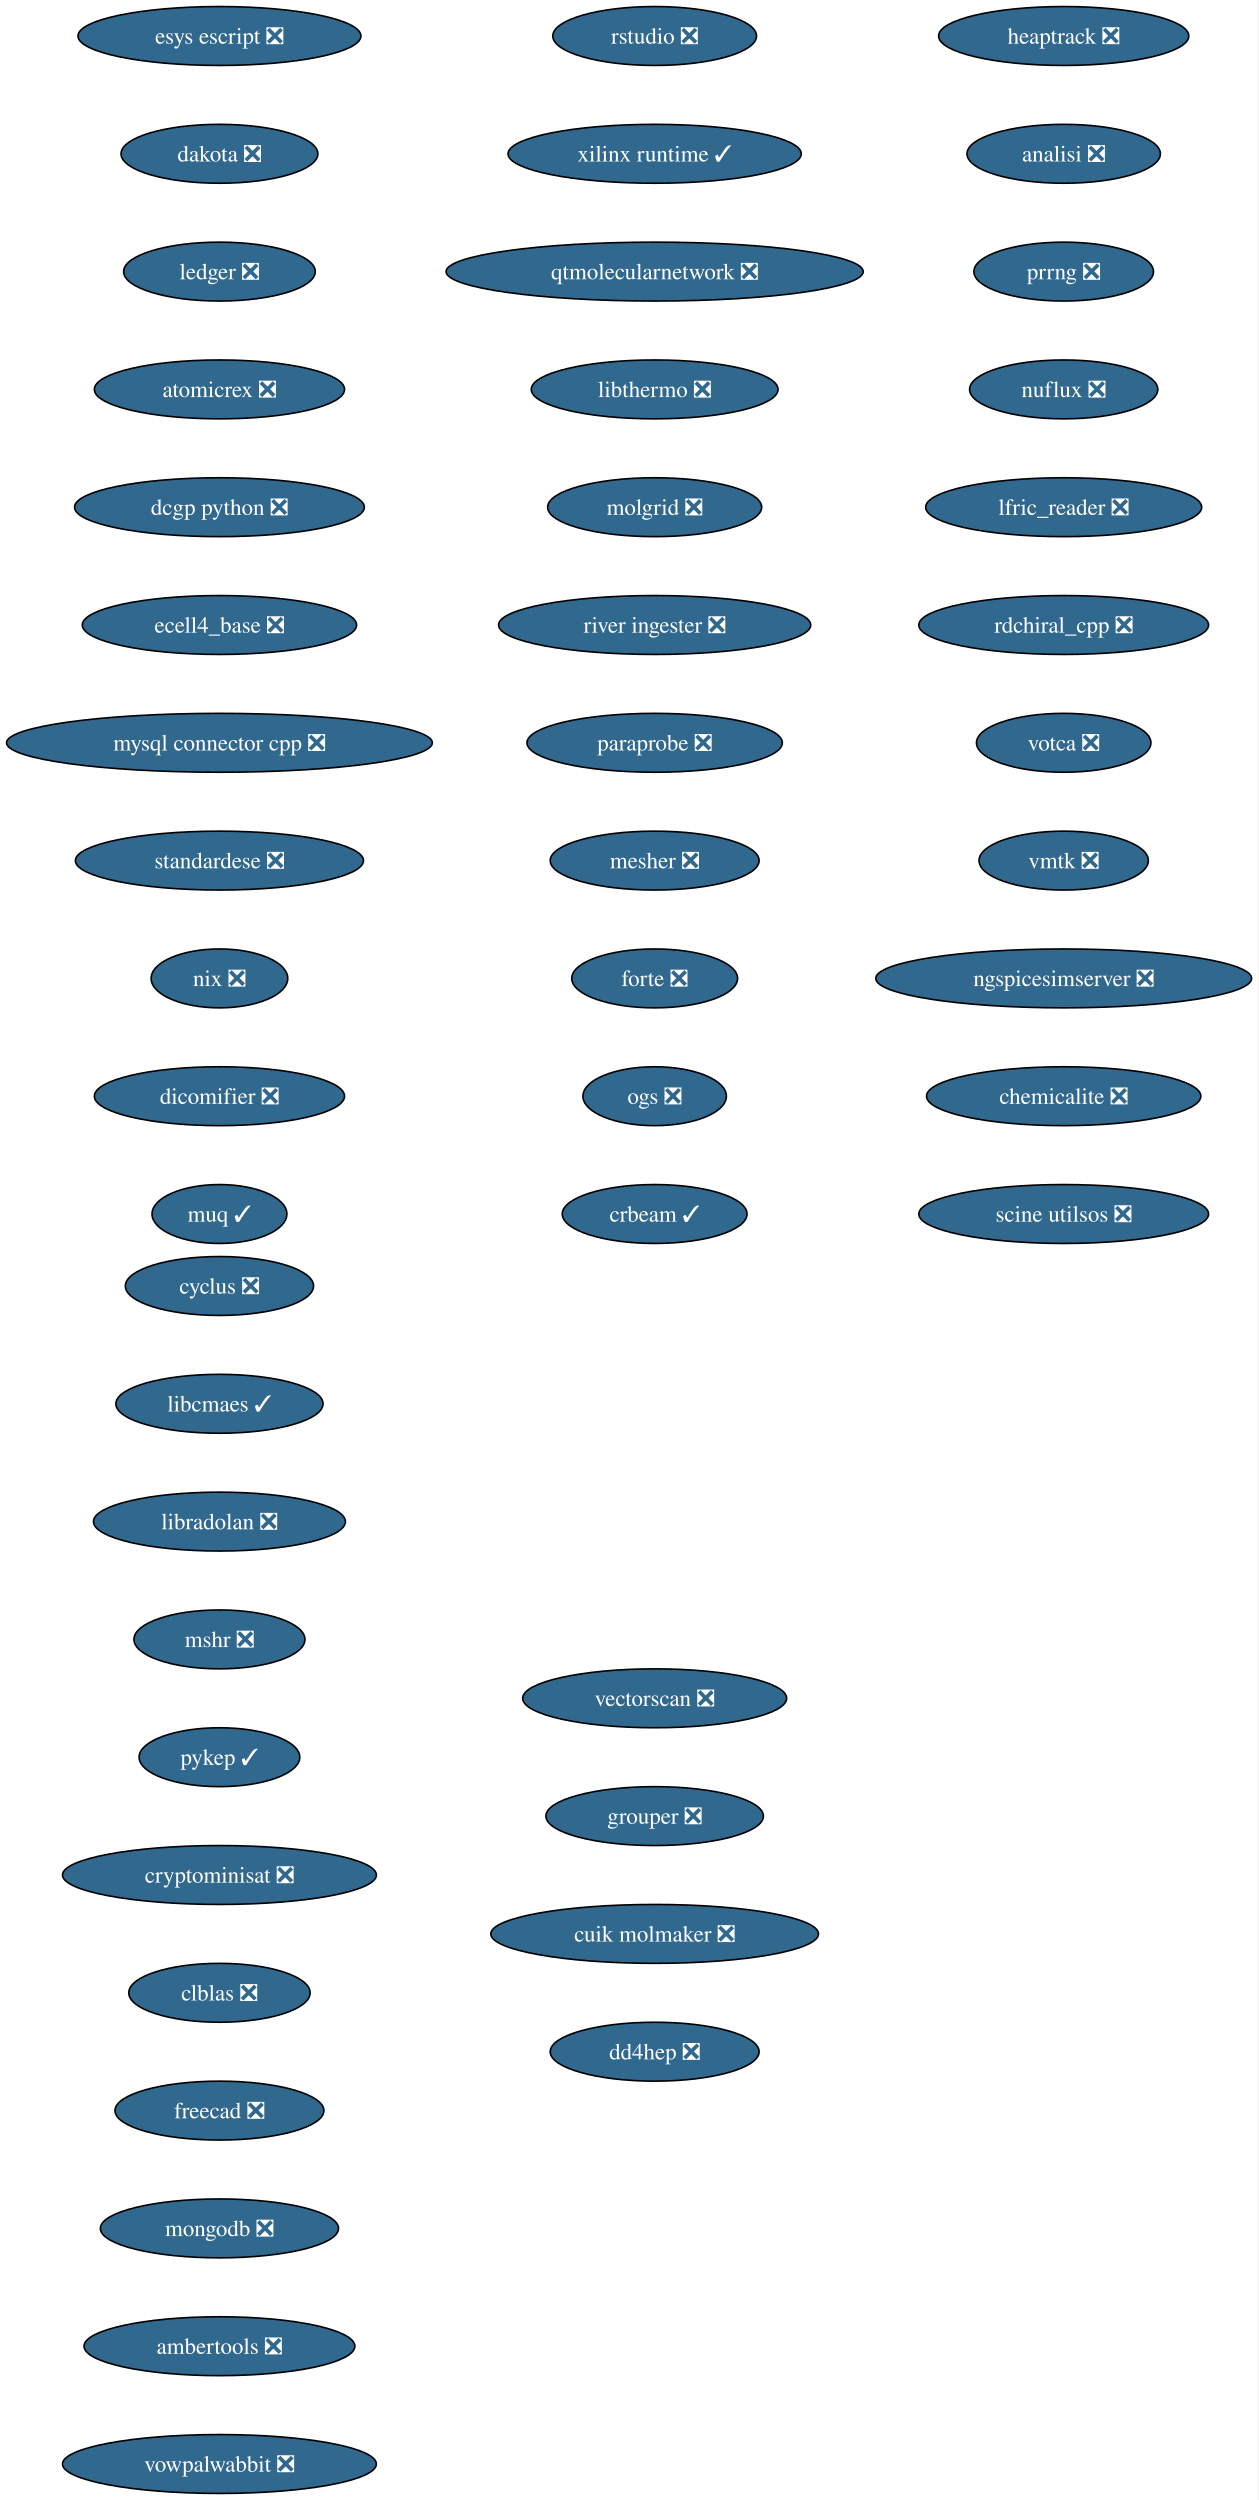
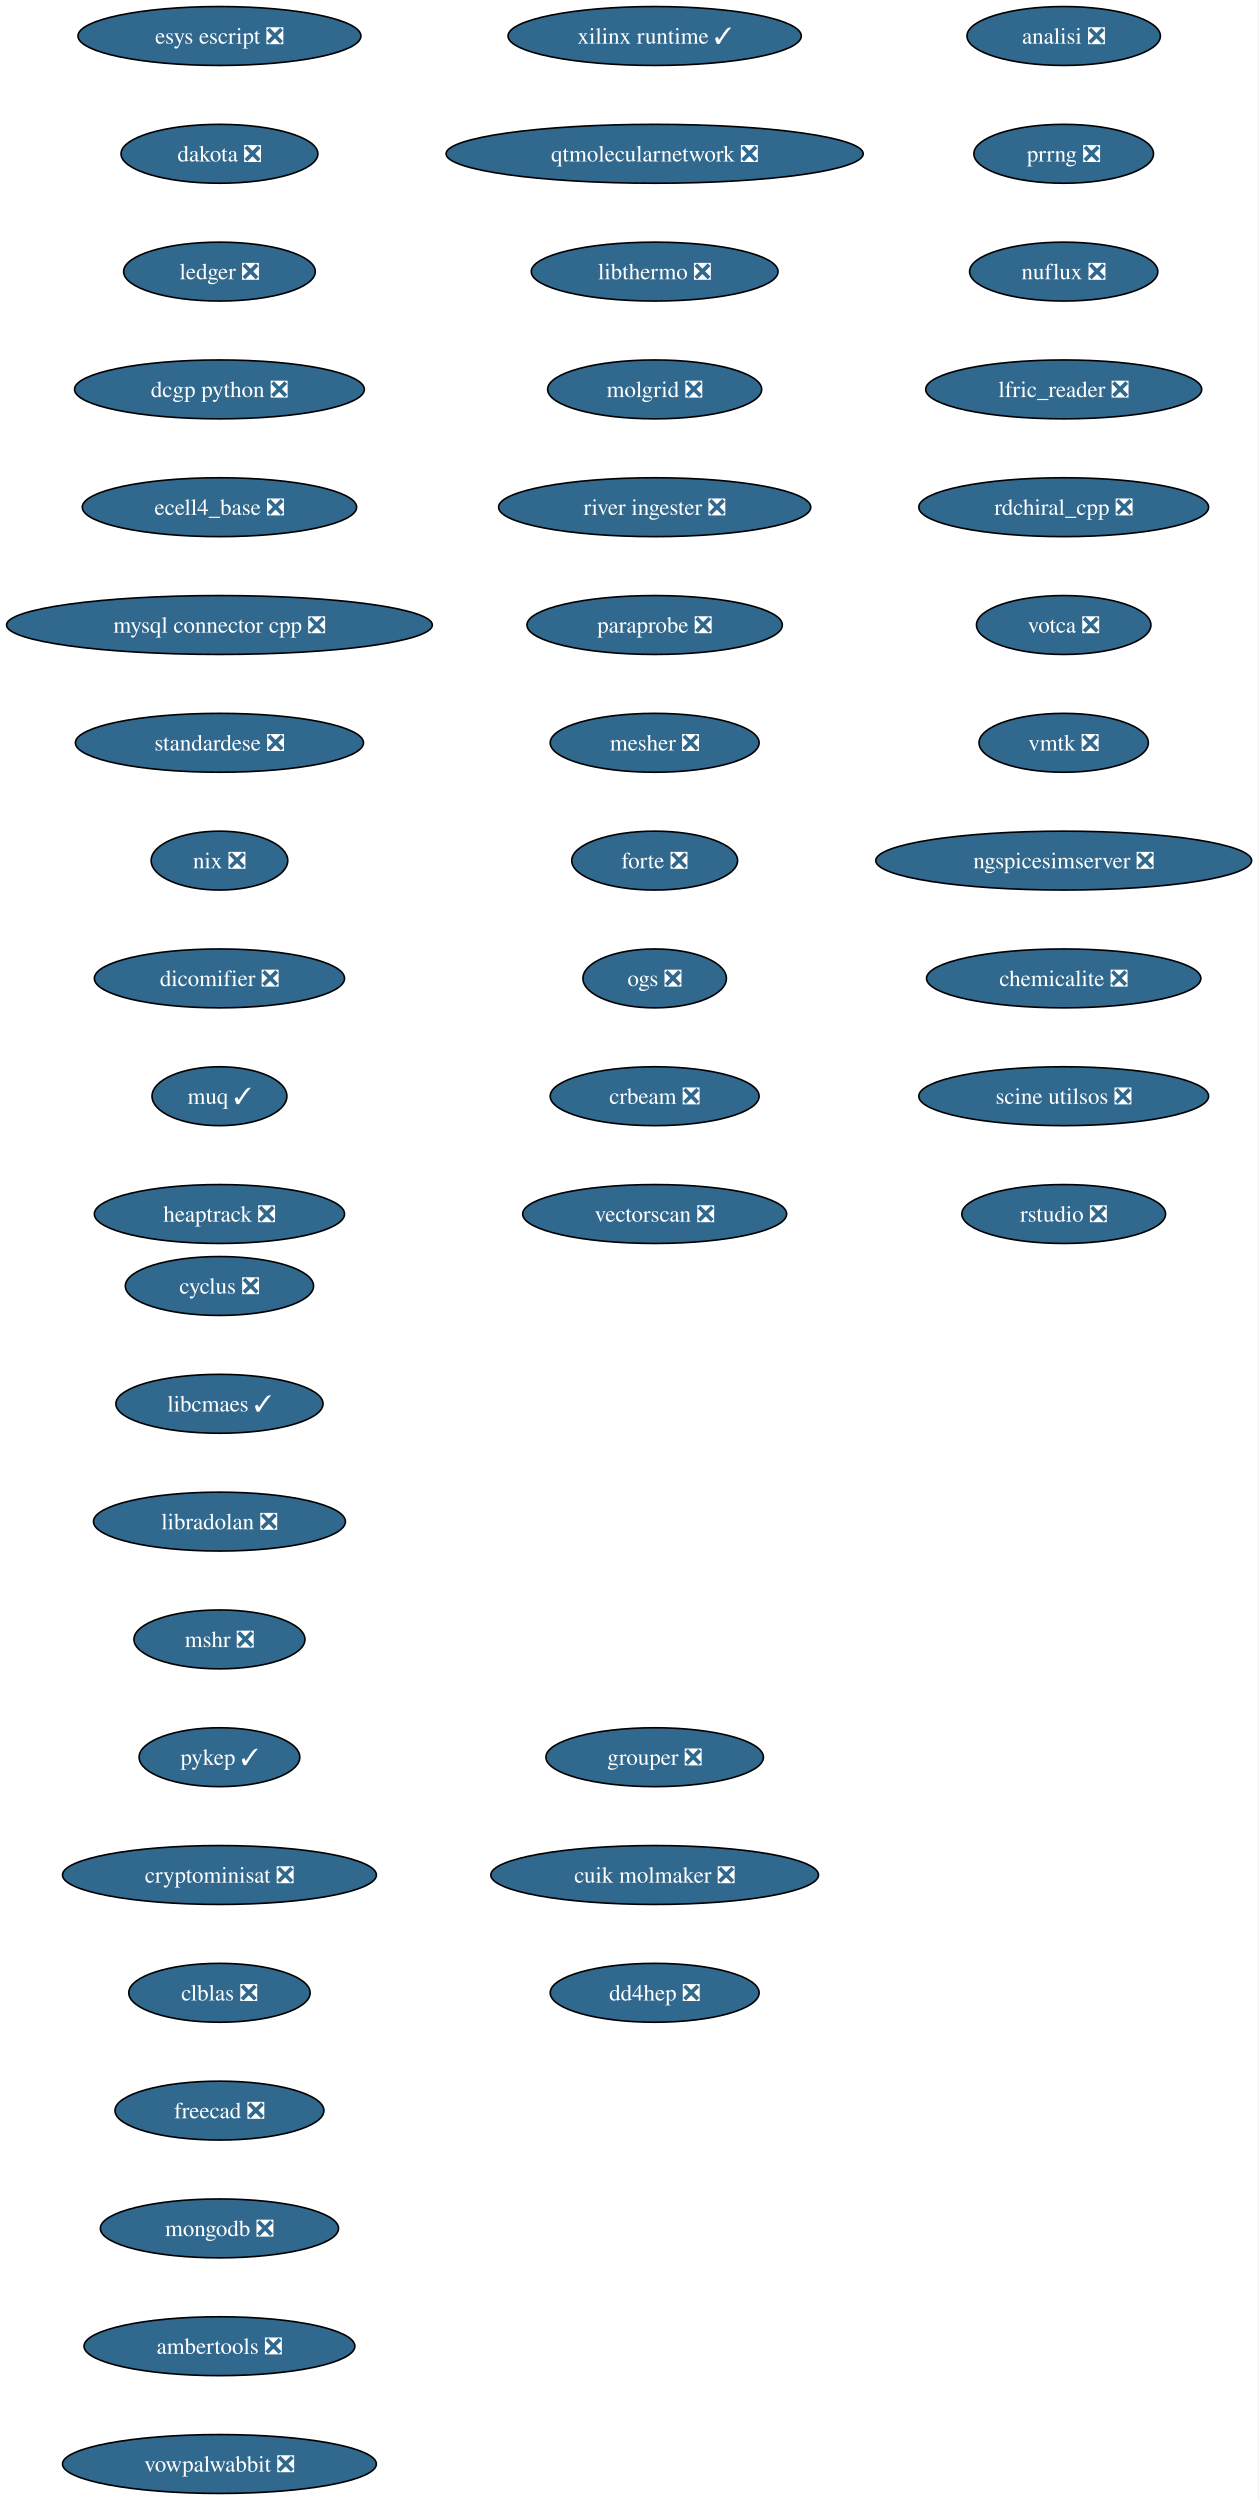
<svg xmlns="http://www.w3.org/2000/svg" xmlns:xlink="http://www.w3.org/1999/xlink" width="769pt" height="1528pt" viewBox="0.00 0.00 769.00 1528.00">
  <g id="graph0" class="graph" transform="scale(1 1) rotate(0) translate(4 1524)">
    <polygon fill="white" stroke="none" points="-4,4 -4,-1524 764.99,-1524 764.99,4 -4,4" />
    <g id="node1" class="node">
      <g id="a_node1">
        <a xlink:href="https://github.com/conda-forge/cyclus-feedstock/pull/108" xlink:title="cyclus ❎">
          <ellipse fill="#31688e" stroke="black" cx="130.13" cy="-738" rx="57.52" ry="18" />
          <text xml:space="preserve" text-anchor="middle" x="130.13" y="-733.33" font-family="Times,serif" font-size="14.00" fill="white">cyclus ❎</text>
        </a>
      </g>
    </g>
    <g id="node2" class="node">
      <g id="a_node2">
        <a xlink:href="https://github.com/conda-forge/libcmaes-feedstock/pull/51" xlink:title="libcmaes ✓">
          <ellipse fill="#31688e" stroke="black" cx="130.13" cy="-666" rx="63.31" ry="18" />
          <text xml:space="preserve" text-anchor="middle" x="130.13" y="-661.33" font-family="Times,serif" font-size="14.00" fill="white">libcmaes ✓</text>
        </a>
      </g>
    </g>
    <g id="node3" class="node">
      <g id="a_node3">
        <a xlink:href="https://github.com/conda-forge/libradolan-feedstock/pull/29" xlink:title="libradolan ❎">
          <ellipse fill="#31688e" stroke="black" cx="130.13" cy="-594" rx="76.99" ry="18" />
          <text xml:space="preserve" text-anchor="middle" x="130.13" y="-589.33" font-family="Times,serif" font-size="14.00" fill="white">libradolan ❎</text>
        </a>
      </g>
    </g>
    <g id="node4" class="node">
      <g id="a_node4">
        <a xlink:href="https://github.com/conda-forge/mshr-feedstock/pull/40" xlink:title="mshr ❎">
          <ellipse fill="#31688e" stroke="black" cx="130.13" cy="-522" rx="52.26" ry="18" />
          <text xml:space="preserve" text-anchor="middle" x="130.13" y="-517.33" font-family="Times,serif" font-size="14.00" fill="white">mshr ❎</text>
        </a>
      </g>
    </g>
    <g id="node5" class="node">
      <g id="a_node5">
        <a xlink:href="https://github.com/conda-forge/pykep-feedstock/pull/54" xlink:title="pykep ✓">
          <ellipse fill="#31688e" stroke="black" cx="130.13" cy="-450" rx="49.1" ry="18" />
          <text xml:space="preserve" text-anchor="middle" x="130.13" y="-445.32" font-family="Times,serif" font-size="14.00" fill="white">pykep ✓</text>
        </a>
      </g>
    </g>
    <g id="node6" class="node">
      <g id="a_node6">
        <a xlink:href="https://github.com/conda-forge/cryptominisat-feedstock/pull/63" xlink:title="cryptominisat ❎">
          <ellipse fill="#31688e" stroke="black" cx="130.13" cy="-378" rx="95.93" ry="18" />
          <text xml:space="preserve" text-anchor="middle" x="130.13" y="-373.32" font-family="Times,serif" font-size="14.00" fill="white">cryptominisat ❎</text>
        </a>
      </g>
    </g>
    <g id="node7" class="node">
      <g id="a_node7">
        <a xlink:href="https://github.com/conda-forge/clblas-feedstock/pull/15" xlink:title="clblas ❎">
          <ellipse fill="#31688e" stroke="black" cx="130.13" cy="-306" rx="55.42" ry="18" />
          <text xml:space="preserve" text-anchor="middle" x="130.13" y="-301.32" font-family="Times,serif" font-size="14.00" fill="white">clblas ❎</text>
        </a>
      </g>
    </g>
    <g id="node8" class="node">
      <g id="a_node8">
        <a xlink:href="https://github.com/conda-forge/freecad-feedstock/pull/145" xlink:title="freecad ❎">
          <ellipse fill="#31688e" stroke="black" cx="130.13" cy="-234" rx="63.84" ry="18" />
          <text xml:space="preserve" text-anchor="middle" x="130.13" y="-229.32" font-family="Times,serif" font-size="14.00" fill="white">freecad ❎</text>
        </a>
      </g>
    </g>
    <g id="node9" class="node">
      <g id="a_node9">
        <a xlink:href="https://github.com/conda-forge/mongodb-feedstock/pull/106" xlink:title="mongodb ❎">
          <ellipse fill="#31688e" stroke="black" cx="130.13" cy="-162" rx="72.78" ry="18" />
          <text xml:space="preserve" text-anchor="middle" x="130.13" y="-157.32" font-family="Times,serif" font-size="14.00" fill="white">mongodb ❎</text>
        </a>
      </g>
    </g>
    <g id="node10" class="node">
      <g id="a_node10">
        <a xlink:href="https://github.com/conda-forge/ambertools-feedstock/pull/180" xlink:title="ambertools ❎">
          <ellipse fill="#31688e" stroke="black" cx="130.13" cy="-90" rx="82.77" ry="18" />
          <text xml:space="preserve" text-anchor="middle" x="130.13" y="-85.33" font-family="Times,serif" font-size="14.00" fill="white">ambertools ❎</text>
        </a>
      </g>
    </g>
    <g id="node11" class="node">
      <g id="a_node11">
        <a xlink:href="https://github.com/conda-forge/vowpalwabbit-feedstock/pull/91" xlink:title="vowpalwabbit ❎">
          <ellipse fill="#31688e" stroke="black" cx="130.13" cy="-18" rx="95.93" ry="18" />
          <text xml:space="preserve" text-anchor="middle" x="130.13" y="-13.32" font-family="Times,serif" font-size="14.00" fill="white">vowpalwabbit ❎</text>
        </a>
      </g>
    </g>
    <g id="node12" class="node">
      <g id="a_node12">
        <a xlink:href="https://github.com/conda-forge/esys-escript-feedstock/pull/81" xlink:title="esys escript ❎">
          <ellipse fill="#31688e" stroke="black" cx="130.13" cy="-1502" rx="86.46" ry="18" />
          <text xml:space="preserve" text-anchor="middle" x="130.13" y="-1497.32" font-family="Times,serif" font-size="14.00" fill="white">esys escript ❎</text>
        </a>
      </g>
    </g>
    <g id="node13" class="node">
      <g id="a_node13">
        <a xlink:href="https://github.com/conda-forge/dakota-feedstock/pull/58" xlink:title="dakota ❎">
          <ellipse fill="#31688e" stroke="black" cx="130.13" cy="-1430" rx="60.15" ry="18" />
          <text xml:space="preserve" text-anchor="middle" x="130.13" y="-1425.32" font-family="Times,serif" font-size="14.00" fill="white">dakota ❎</text>
        </a>
      </g>
    </g>
    <g id="node14" class="node">
      <g id="a_node14">
        <a xlink:href="https://github.com/conda-forge/ledger-feedstock/pull/43" xlink:title="ledger ❎">
          <ellipse fill="#31688e" stroke="black" cx="130.13" cy="-1358" rx="58.57" ry="18" />
          <text xml:space="preserve" text-anchor="middle" x="130.13" y="-1353.32" font-family="Times,serif" font-size="14.00" fill="white">ledger ❎</text>
        </a>
      </g>
    </g>
    <g id="node15" class="node">
      <g id="a_node15">
-         <a xlink:href="https://github.com/conda-forge/atomicrex-feedstock/pull/40" xlink:title="atomicrex ❎">
-           <ellipse fill="#31688e" stroke="black" cx="130.13" cy="-1286" rx="76.46" ry="18" />
-           <text xml:space="preserve" text-anchor="middle" x="130.13" y="-1281.32" font-family="Times,serif" font-size="14.00" fill="white">atomicrex ❎</text>
+         <a xlink:href="https://github.com/conda-forge/dcgp-python-feedstock/pull/31" xlink:title="dcgp python ❎">
+           <ellipse fill="#31688e" stroke="black" cx="130.13" cy="-1286" rx="88.56" ry="18" />
+           <text xml:space="preserve" text-anchor="middle" x="130.13" y="-1281.32" font-family="Times,serif" font-size="14.00" fill="white">dcgp python ❎</text>
        </a>
      </g>
    </g>
    <g id="node16" class="node">
      <g id="a_node16">
-         <a xlink:href="https://github.com/conda-forge/dcgp-python-feedstock/pull/31" xlink:title="dcgp python ❎">
-           <ellipse fill="#31688e" stroke="black" cx="130.13" cy="-1214" rx="88.56" ry="18" />
-           <text xml:space="preserve" text-anchor="middle" x="130.13" y="-1209.32" font-family="Times,serif" font-size="14.00" fill="white">dcgp python ❎</text>
+         <a xlink:href="https://github.com/conda-forge/ecell4_base-feedstock/pull/35" xlink:title="ecell4_base ❎">
+           <ellipse fill="#31688e" stroke="black" cx="130.13" cy="-1214" rx="83.83" ry="18" />
+           <text xml:space="preserve" text-anchor="middle" x="130.13" y="-1209.32" font-family="Times,serif" font-size="14.00" fill="white">ecell4_base ❎</text>
        </a>
      </g>
    </g>
    <g id="node17" class="node">
      <g id="a_node17">
-         <a xlink:href="https://github.com/conda-forge/ecell4_base-feedstock/pull/35" xlink:title="ecell4_base ❎">
-           <ellipse fill="#31688e" stroke="black" cx="130.13" cy="-1142" rx="83.83" ry="18" />
-           <text xml:space="preserve" text-anchor="middle" x="130.13" y="-1137.33" font-family="Times,serif" font-size="14.00" fill="white">ecell4_base ❎</text>
+         <a xlink:href="https://github.com/conda-forge/mysql-connector-cpp-feedstock/pull/38" xlink:title="mysql connector cpp ❎">
+           <ellipse fill="#31688e" stroke="black" cx="130.13" cy="-1142" rx="130.13" ry="18" />
+           <text xml:space="preserve" text-anchor="middle" x="130.13" y="-1137.33" font-family="Times,serif" font-size="14.00" fill="white">mysql connector cpp ❎</text>
        </a>
      </g>
    </g>
    <g id="node18" class="node">
      <g id="a_node18">
-         <a xlink:href="https://github.com/conda-forge/mysql-connector-cpp-feedstock/pull/38" xlink:title="mysql connector cpp ❎">
-           <ellipse fill="#31688e" stroke="black" cx="130.13" cy="-1070" rx="130.13" ry="18" />
-           <text xml:space="preserve" text-anchor="middle" x="130.13" y="-1065.33" font-family="Times,serif" font-size="14.00" fill="white">mysql connector cpp ❎</text>
+         <a xlink:href="https://github.com/conda-forge/standardese-feedstock/pull/13" xlink:title="standardese ❎">
+           <ellipse fill="#31688e" stroke="black" cx="130.13" cy="-1070" rx="88.04" ry="18" />
+           <text xml:space="preserve" text-anchor="middle" x="130.13" y="-1065.33" font-family="Times,serif" font-size="14.00" fill="white">standardese ❎</text>
        </a>
      </g>
    </g>
    <g id="node19" class="node">
      <g id="a_node19">
-         <a xlink:href="https://github.com/conda-forge/standardese-feedstock/pull/13" xlink:title="standardese ❎">
-           <ellipse fill="#31688e" stroke="black" cx="130.13" cy="-998" rx="88.04" ry="18" />
-           <text xml:space="preserve" text-anchor="middle" x="130.13" y="-993.33" font-family="Times,serif" font-size="14.00" fill="white">standardese ❎</text>
+         <a xlink:href="https://github.com/conda-forge/nix-feedstock/pull/30" xlink:title="nix ❎">
+           <ellipse fill="#31688e" stroke="black" cx="130.13" cy="-998" rx="41.74" ry="18" />
+           <text xml:space="preserve" text-anchor="middle" x="130.13" y="-993.33" font-family="Times,serif" font-size="14.00" fill="white">nix ❎</text>
        </a>
      </g>
    </g>
    <g id="node20" class="node">
      <g id="a_node20">
-         <a xlink:href="https://github.com/conda-forge/nix-feedstock/pull/30" xlink:title="nix ❎">
-           <ellipse fill="#31688e" stroke="black" cx="130.13" cy="-926" rx="41.74" ry="18" />
-           <text xml:space="preserve" text-anchor="middle" x="130.13" y="-921.33" font-family="Times,serif" font-size="14.00" fill="white">nix ❎</text>
+         <a xlink:href="https://github.com/conda-forge/dicomifier-feedstock/pull/31" xlink:title="dicomifier ❎">
+           <ellipse fill="#31688e" stroke="black" cx="130.13" cy="-926" rx="76.46" ry="18" />
+           <text xml:space="preserve" text-anchor="middle" x="130.13" y="-921.33" font-family="Times,serif" font-size="14.00" fill="white">dicomifier ❎</text>
        </a>
      </g>
    </g>
    <g id="node21" class="node">
      <g id="a_node21">
-         <a xlink:href="https://github.com/conda-forge/dicomifier-feedstock/pull/31" xlink:title="dicomifier ❎">
-           <ellipse fill="#31688e" stroke="black" cx="130.13" cy="-854" rx="76.46" ry="18" />
-           <text xml:space="preserve" text-anchor="middle" x="130.13" y="-849.33" font-family="Times,serif" font-size="14.00" fill="white">dicomifier ❎</text>
+         <a xlink:href="https://github.com/conda-forge/muq-feedstock/pull/59" xlink:title="muq ✓">
+           <ellipse fill="#31688e" stroke="black" cx="130.13" cy="-854" rx="41.21" ry="18" />
+           <text xml:space="preserve" text-anchor="middle" x="130.13" y="-849.33" font-family="Times,serif" font-size="14.00" fill="white">muq ✓</text>
        </a>
      </g>
    </g>
    <g id="node22" class="node">
      <g id="a_node22">
-         <a xlink:href="https://github.com/conda-forge/muq-feedstock/pull/59" xlink:title="muq ✓">
-           <ellipse fill="#31688e" stroke="black" cx="130.13" cy="-782" rx="41.21" ry="18" />
-           <text xml:space="preserve" text-anchor="middle" x="130.13" y="-777.33" font-family="Times,serif" font-size="14.00" fill="white">muq ✓</text>
+         <a xlink:href="https://github.com/conda-forge/heaptrack-feedstock/pull/20" xlink:title="heaptrack ❎">
+           <ellipse fill="#31688e" stroke="black" cx="130.13" cy="-782" rx="76.46" ry="18" />
+           <text xml:space="preserve" text-anchor="middle" x="130.13" y="-777.33" font-family="Times,serif" font-size="14.00" fill="white">heaptrack ❎</text>
        </a>
      </g>
    </g>
    <g id="node23" class="node">
      <g id="a_node23">
-         <a xlink:href="https://github.com/conda-forge/heaptrack-feedstock/pull/20" xlink:title="heaptrack ❎">
-           <ellipse fill="#31688e" stroke="black" cx="646.13" cy="-1502" rx="76.46" ry="18" />
-           <text xml:space="preserve" text-anchor="middle" x="646.13" y="-1497.32" font-family="Times,serif" font-size="14.00" fill="white">heaptrack ❎</text>
+         <a xlink:href="https://github.com/conda-forge/analisi-feedstock/pull/37" xlink:title="analisi ❎">
+           <ellipse fill="#31688e" stroke="black" cx="646.13" cy="-1502" rx="59.1" ry="18" />
+           <text xml:space="preserve" text-anchor="middle" x="646.13" y="-1497.32" font-family="Times,serif" font-size="14.00" fill="white">analisi ❎</text>
        </a>
      </g>
    </g>
    <g id="node24" class="node">
      <g id="a_node24">
-         <a xlink:href="https://github.com/conda-forge/analisi-feedstock/pull/37" xlink:title="analisi ❎">
-           <ellipse fill="#31688e" stroke="black" cx="646.13" cy="-1430" rx="59.1" ry="18" />
-           <text xml:space="preserve" text-anchor="middle" x="646.13" y="-1425.32" font-family="Times,serif" font-size="14.00" fill="white">analisi ❎</text>
+         <a xlink:href="https://github.com/conda-forge/prrng-feedstock/pull/68" xlink:title="prrng ❎">
+           <ellipse fill="#31688e" stroke="black" cx="646.13" cy="-1430" rx="54.89" ry="18" />
+           <text xml:space="preserve" text-anchor="middle" x="646.13" y="-1425.32" font-family="Times,serif" font-size="14.00" fill="white">prrng ❎</text>
        </a>
      </g>
    </g>
    <g id="node25" class="node">
      <g id="a_node25">
-         <a xlink:href="https://github.com/conda-forge/prrng-feedstock/pull/68" xlink:title="prrng ❎">
-           <ellipse fill="#31688e" stroke="black" cx="646.13" cy="-1358" rx="54.89" ry="18" />
-           <text xml:space="preserve" text-anchor="middle" x="646.13" y="-1353.32" font-family="Times,serif" font-size="14.00" fill="white">prrng ❎</text>
+         <a xlink:href="https://github.com/conda-forge/nuflux-feedstock/pull/41" xlink:title="nuflux ❎">
+           <ellipse fill="#31688e" stroke="black" cx="646.13" cy="-1358" rx="57.52" ry="18" />
+           <text xml:space="preserve" text-anchor="middle" x="646.13" y="-1353.32" font-family="Times,serif" font-size="14.00" fill="white">nuflux ❎</text>
        </a>
      </g>
    </g>
    <g id="node26" class="node">
      <g id="a_node26">
-         <a xlink:href="https://github.com/conda-forge/nuflux-feedstock/pull/41" xlink:title="nuflux ❎">
-           <ellipse fill="#31688e" stroke="black" cx="646.13" cy="-1286" rx="57.52" ry="18" />
-           <text xml:space="preserve" text-anchor="middle" x="646.13" y="-1281.32" font-family="Times,serif" font-size="14.00" fill="white">nuflux ❎</text>
+         <a xlink:href="https://github.com/conda-forge/lfric_reader-feedstock/pull/21" xlink:title="lfric_reader ❎">
+           <ellipse fill="#31688e" stroke="black" cx="646.13" cy="-1286" rx="84.35" ry="18" />
+           <text xml:space="preserve" text-anchor="middle" x="646.13" y="-1281.32" font-family="Times,serif" font-size="14.00" fill="white">lfric_reader ❎</text>
        </a>
      </g>
    </g>
    <g id="node27" class="node">
      <g id="a_node27">
-         <a xlink:href="https://github.com/conda-forge/lfric_reader-feedstock/pull/21" xlink:title="lfric_reader ❎">
-           <ellipse fill="#31688e" stroke="black" cx="646.13" cy="-1214" rx="84.35" ry="18" />
-           <text xml:space="preserve" text-anchor="middle" x="646.13" y="-1209.32" font-family="Times,serif" font-size="14.00" fill="white">lfric_reader ❎</text>
+         <a xlink:href="https://github.com/conda-forge/rdchiral_cpp-feedstock/pull/20" xlink:title="rdchiral_cpp ❎">
+           <ellipse fill="#31688e" stroke="black" cx="646.13" cy="-1214" rx="88.56" ry="18" />
+           <text xml:space="preserve" text-anchor="middle" x="646.13" y="-1209.32" font-family="Times,serif" font-size="14.00" fill="white">rdchiral_cpp ❎</text>
        </a>
      </g>
    </g>
    <g id="node28" class="node">
      <g id="a_node28">
-         <a xlink:href="https://github.com/conda-forge/rdchiral_cpp-feedstock/pull/20" xlink:title="rdchiral_cpp ❎">
-           <ellipse fill="#31688e" stroke="black" cx="646.13" cy="-1142" rx="88.56" ry="18" />
-           <text xml:space="preserve" text-anchor="middle" x="646.13" y="-1137.33" font-family="Times,serif" font-size="14.00" fill="white">rdchiral_cpp ❎</text>
+         <a xlink:href="https://github.com/conda-forge/votca-feedstock/pull/30" xlink:title="votca ❎">
+           <ellipse fill="#31688e" stroke="black" cx="646.13" cy="-1142" rx="53.31" ry="18" />
+           <text xml:space="preserve" text-anchor="middle" x="646.13" y="-1137.33" font-family="Times,serif" font-size="14.00" fill="white">votca ❎</text>
        </a>
      </g>
    </g>
    <g id="node29" class="node">
      <g id="a_node29">
-         <a xlink:href="https://github.com/conda-forge/votca-feedstock/pull/30" xlink:title="votca ❎">
-           <ellipse fill="#31688e" stroke="black" cx="646.13" cy="-1070" rx="53.31" ry="18" />
-           <text xml:space="preserve" text-anchor="middle" x="646.13" y="-1065.33" font-family="Times,serif" font-size="14.00" fill="white">votca ❎</text>
+         <a xlink:href="https://github.com/conda-forge/vmtk-feedstock/pull/33" xlink:title="vmtk ❎">
+           <ellipse fill="#31688e" stroke="black" cx="646.13" cy="-1070" rx="51.74" ry="18" />
+           <text xml:space="preserve" text-anchor="middle" x="646.13" y="-1065.33" font-family="Times,serif" font-size="14.00" fill="white">vmtk ❎</text>
        </a>
      </g>
    </g>
    <g id="node30" class="node">
      <g id="a_node30">
-         <a xlink:href="https://github.com/conda-forge/vmtk-feedstock/pull/33" xlink:title="vmtk ❎">
-           <ellipse fill="#31688e" stroke="black" cx="646.13" cy="-998" rx="51.74" ry="18" />
-           <text xml:space="preserve" text-anchor="middle" x="646.13" y="-993.33" font-family="Times,serif" font-size="14.00" fill="white">vmtk ❎</text>
+         <a xlink:href="https://github.com/conda-forge/ngspicesimserver-feedstock/pull/18" xlink:title="ngspicesimserver ❎">
+           <ellipse fill="#31688e" stroke="black" cx="646.13" cy="-998" rx="114.87" ry="18" />
+           <text xml:space="preserve" text-anchor="middle" x="646.13" y="-993.33" font-family="Times,serif" font-size="14.00" fill="white">ngspicesimserver ❎</text>
        </a>
      </g>
    </g>
    <g id="node31" class="node">
      <g id="a_node31">
-         <a xlink:href="https://github.com/conda-forge/ngspicesimserver-feedstock/pull/18" xlink:title="ngspicesimserver ❎">
-           <ellipse fill="#31688e" stroke="black" cx="646.13" cy="-926" rx="114.87" ry="18" />
-           <text xml:space="preserve" text-anchor="middle" x="646.13" y="-921.33" font-family="Times,serif" font-size="14.00" fill="white">ngspicesimserver ❎</text>
+         <a xlink:href="https://github.com/conda-forge/chemicalite-feedstock/pull/31" xlink:title="chemicalite ❎">
+           <ellipse fill="#31688e" stroke="black" cx="646.13" cy="-926" rx="83.83" ry="18" />
+           <text xml:space="preserve" text-anchor="middle" x="646.13" y="-921.33" font-family="Times,serif" font-size="14.00" fill="white">chemicalite ❎</text>
        </a>
      </g>
    </g>
    <g id="node32" class="node">
      <g id="a_node32">
-         <a xlink:href="https://github.com/conda-forge/chemicalite-feedstock/pull/31" xlink:title="chemicalite ❎">
-           <ellipse fill="#31688e" stroke="black" cx="646.13" cy="-854" rx="83.83" ry="18" />
-           <text xml:space="preserve" text-anchor="middle" x="646.13" y="-849.33" font-family="Times,serif" font-size="14.00" fill="white">chemicalite ❎</text>
+         <a xlink:href="https://github.com/conda-forge/scine-utilsos-feedstock/pull/17" xlink:title="scine utilsos ❎">
+           <ellipse fill="#31688e" stroke="black" cx="646.13" cy="-854" rx="88.56" ry="18" />
+           <text xml:space="preserve" text-anchor="middle" x="646.13" y="-849.33" font-family="Times,serif" font-size="14.00" fill="white">scine utilsos ❎</text>
        </a>
      </g>
    </g>
    <g id="node33" class="node">
      <g id="a_node33">
-         <a xlink:href="https://github.com/conda-forge/scine-utilsos-feedstock/pull/17" xlink:title="scine utilsos ❎">
-           <ellipse fill="#31688e" stroke="black" cx="646.13" cy="-782" rx="88.56" ry="18" />
-           <text xml:space="preserve" text-anchor="middle" x="646.13" y="-777.33" font-family="Times,serif" font-size="14.00" fill="white">scine utilsos ❎</text>
+         <a xlink:href="https://github.com/conda-forge/rstudio-feedstock/pull/44" xlink:title="rstudio ❎">
+           <ellipse fill="#31688e" stroke="black" cx="646.13" cy="-782" rx="62.26" ry="18" />
+           <text xml:space="preserve" text-anchor="middle" x="646.13" y="-777.33" font-family="Times,serif" font-size="14.00" fill="white">rstudio ❎</text>
        </a>
      </g>
    </g>
    <g id="node34" class="node">
      <g id="a_node34">
-         <a xlink:href="https://github.com/conda-forge/rstudio-feedstock/pull/44" xlink:title="rstudio ❎">
-           <ellipse fill="#31688e" stroke="black" cx="396.13" cy="-1502" rx="62.26" ry="18" />
-           <text xml:space="preserve" text-anchor="middle" x="396.13" y="-1497.32" font-family="Times,serif" font-size="14.00" fill="white">rstudio ❎</text>
+         <a xlink:href="https://github.com/conda-forge/xilinx-runtime-feedstock/pull/48" xlink:title="xilinx runtime ✓">
+           <ellipse fill="#31688e" stroke="black" cx="396.13" cy="-1502" rx="89.61" ry="18" />
+           <text xml:space="preserve" text-anchor="middle" x="396.13" y="-1497.32" font-family="Times,serif" font-size="14.00" fill="white">xilinx runtime ✓</text>
        </a>
      </g>
    </g>
    <g id="node35" class="node">
      <g id="a_node35">
-         <a xlink:href="https://github.com/conda-forge/xilinx-runtime-feedstock/pull/48" xlink:title="xilinx runtime ✓">
-           <ellipse fill="#31688e" stroke="black" cx="396.13" cy="-1430" rx="89.61" ry="18" />
-           <text xml:space="preserve" text-anchor="middle" x="396.13" y="-1425.32" font-family="Times,serif" font-size="14.00" fill="white">xilinx runtime ✓</text>
+         <a xlink:href="https://github.com/conda-forge/qtmolecularnetwork-feedstock/pull/26" xlink:title="qtmolecularnetwork ❎">
+           <ellipse fill="#31688e" stroke="black" cx="396.13" cy="-1430" rx="127.49" ry="18" />
+           <text xml:space="preserve" text-anchor="middle" x="396.13" y="-1425.32" font-family="Times,serif" font-size="14.00" fill="white">qtmolecularnetwork ❎</text>
        </a>
      </g>
    </g>
    <g id="node36" class="node">
      <g id="a_node36">
-         <a xlink:href="https://github.com/conda-forge/qtmolecularnetwork-feedstock/pull/26" xlink:title="qtmolecularnetwork ❎">
-           <ellipse fill="#31688e" stroke="black" cx="396.13" cy="-1358" rx="127.49" ry="18" />
-           <text xml:space="preserve" text-anchor="middle" x="396.13" y="-1353.32" font-family="Times,serif" font-size="14.00" fill="white">qtmolecularnetwork ❎</text>
+         <a xlink:href="https://github.com/conda-forge/libthermo-feedstock/pull/21" xlink:title="libthermo ❎">
+           <ellipse fill="#31688e" stroke="black" cx="396.13" cy="-1358" rx="75.41" ry="18" />
+           <text xml:space="preserve" text-anchor="middle" x="396.13" y="-1353.32" font-family="Times,serif" font-size="14.00" fill="white">libthermo ❎</text>
        </a>
      </g>
    </g>
    <g id="node37" class="node">
      <g id="a_node37">
-         <a xlink:href="https://github.com/conda-forge/libthermo-feedstock/pull/21" xlink:title="libthermo ❎">
-           <ellipse fill="#31688e" stroke="black" cx="396.13" cy="-1286" rx="75.41" ry="18" />
-           <text xml:space="preserve" text-anchor="middle" x="396.13" y="-1281.32" font-family="Times,serif" font-size="14.00" fill="white">libthermo ❎</text>
+         <a xlink:href="https://github.com/conda-forge/molgrid-feedstock/pull/21" xlink:title="molgrid ❎">
+           <ellipse fill="#31688e" stroke="black" cx="396.13" cy="-1286" rx="65.41" ry="18" />
+           <text xml:space="preserve" text-anchor="middle" x="396.13" y="-1281.32" font-family="Times,serif" font-size="14.00" fill="white">molgrid ❎</text>
        </a>
      </g>
    </g>
    <g id="node38" class="node">
      <g id="a_node38">
-         <a xlink:href="https://github.com/conda-forge/molgrid-feedstock/pull/21" xlink:title="molgrid ❎">
-           <ellipse fill="#31688e" stroke="black" cx="396.13" cy="-1214" rx="65.41" ry="18" />
-           <text xml:space="preserve" text-anchor="middle" x="396.13" y="-1209.32" font-family="Times,serif" font-size="14.00" fill="white">molgrid ❎</text>
+         <a xlink:href="https://github.com/conda-forge/river-ingester-feedstock/pull/36" xlink:title="river ingester ❎">
+           <ellipse fill="#31688e" stroke="black" cx="396.13" cy="-1214" rx="95.4" ry="18" />
+           <text xml:space="preserve" text-anchor="middle" x="396.13" y="-1209.32" font-family="Times,serif" font-size="14.00" fill="white">river ingester ❎</text>
        </a>
      </g>
    </g>
    <g id="node39" class="node">
      <g id="a_node39">
-         <a xlink:href="https://github.com/conda-forge/river-ingester-feedstock/pull/36" xlink:title="river ingester ❎">
-           <ellipse fill="#31688e" stroke="black" cx="396.13" cy="-1142" rx="95.4" ry="18" />
-           <text xml:space="preserve" text-anchor="middle" x="396.13" y="-1137.33" font-family="Times,serif" font-size="14.00" fill="white">river ingester ❎</text>
+         <a xlink:href="https://github.com/conda-forge/paraprobe-feedstock/pull/22" xlink:title="paraprobe ❎">
+           <ellipse fill="#31688e" stroke="black" cx="396.13" cy="-1142" rx="78.04" ry="18" />
+           <text xml:space="preserve" text-anchor="middle" x="396.13" y="-1137.33" font-family="Times,serif" font-size="14.00" fill="white">paraprobe ❎</text>
        </a>
      </g>
    </g>
    <g id="node40" class="node">
      <g id="a_node40">
-         <a xlink:href="https://github.com/conda-forge/paraprobe-feedstock/pull/22" xlink:title="paraprobe ❎">
-           <ellipse fill="#31688e" stroke="black" cx="396.13" cy="-1070" rx="78.04" ry="18" />
-           <text xml:space="preserve" text-anchor="middle" x="396.13" y="-1065.33" font-family="Times,serif" font-size="14.00" fill="white">paraprobe ❎</text>
+         <a xlink:href="https://github.com/conda-forge/mesher-feedstock/pull/20" xlink:title="mesher ❎">
+           <ellipse fill="#31688e" stroke="black" cx="396.13" cy="-1070" rx="63.84" ry="18" />
+           <text xml:space="preserve" text-anchor="middle" x="396.13" y="-1065.33" font-family="Times,serif" font-size="14.00" fill="white">mesher ❎</text>
        </a>
      </g>
    </g>
    <g id="node41" class="node">
      <g id="a_node41">
-         <a xlink:href="https://github.com/conda-forge/mesher-feedstock/pull/20" xlink:title="mesher ❎">
-           <ellipse fill="#31688e" stroke="black" cx="396.13" cy="-998" rx="63.84" ry="18" />
-           <text xml:space="preserve" text-anchor="middle" x="396.13" y="-993.33" font-family="Times,serif" font-size="14.00" fill="white">mesher ❎</text>
+         <a xlink:href="https://github.com/conda-forge/forte-feedstock/pull/11" xlink:title="forte ❎">
+           <ellipse fill="#31688e" stroke="black" cx="396.13" cy="-998" rx="50.68" ry="18" />
+           <text xml:space="preserve" text-anchor="middle" x="396.13" y="-993.33" font-family="Times,serif" font-size="14.00" fill="white">forte ❎</text>
        </a>
      </g>
    </g>
    <g id="node42" class="node">
      <g id="a_node42">
-         <a xlink:href="https://github.com/conda-forge/forte-feedstock/pull/11" xlink:title="forte ❎">
-           <ellipse fill="#31688e" stroke="black" cx="396.13" cy="-926" rx="50.68" ry="18" />
-           <text xml:space="preserve" text-anchor="middle" x="396.13" y="-921.33" font-family="Times,serif" font-size="14.00" fill="white">forte ❎</text>
+         <a xlink:href="https://github.com/conda-forge/ogs-feedstock/pull/26" xlink:title="ogs ❎">
+           <ellipse fill="#31688e" stroke="black" cx="396.13" cy="-926" rx="43.84" ry="18" />
+           <text xml:space="preserve" text-anchor="middle" x="396.13" y="-921.33" font-family="Times,serif" font-size="14.00" fill="white">ogs ❎</text>
        </a>
      </g>
    </g>
    <g id="node43" class="node">
      <g id="a_node43">
-         <a xlink:href="https://github.com/conda-forge/ogs-feedstock/pull/26" xlink:title="ogs ❎">
-           <ellipse fill="#31688e" stroke="black" cx="396.13" cy="-854" rx="43.84" ry="18" />
-           <text xml:space="preserve" text-anchor="middle" x="396.13" y="-849.33" font-family="Times,serif" font-size="14.00" fill="white">ogs ❎</text>
+         <a xlink:href="https://github.com/conda-forge/crbeam-feedstock/pull/2" xlink:title="crbeam ❎">
+           <ellipse fill="#31688e" stroke="black" cx="396.13" cy="-854" rx="63.84" ry="18" />
+           <text xml:space="preserve" text-anchor="middle" x="396.13" y="-849.33" font-family="Times,serif" font-size="14.00" fill="white">crbeam ❎</text>
        </a>
      </g>
    </g>
    <g id="node44" class="node">
      <g id="a_node44">
-         <a xlink:href="https://github.com/conda-forge/crbeam-feedstock/pull/2" xlink:title="crbeam ✓">
-           <ellipse fill="#31688e" stroke="black" cx="396.13" cy="-782" rx="56.47" ry="18" />
-           <text xml:space="preserve" text-anchor="middle" x="396.13" y="-777.33" font-family="Times,serif" font-size="14.00" fill="white">crbeam ✓</text>
+         <a xlink:href="https://github.com/conda-forge/vectorscan-feedstock/pull/3" xlink:title="vectorscan ❎">
+           <ellipse fill="#31688e" stroke="black" cx="396.13" cy="-782" rx="80.67" ry="18" />
+           <text xml:space="preserve" text-anchor="middle" x="396.13" y="-777.33" font-family="Times,serif" font-size="14.00" fill="white">vectorscan ❎</text>
        </a>
      </g>
    </g>
    <g id="node45" class="node">
      <g id="a_node45">
-         <a xlink:href="https://github.com/conda-forge/vectorscan-feedstock/pull/3" xlink:title="vectorscan ❎">
-           <ellipse fill="#31688e" stroke="black" cx="396.13" cy="-486" rx="80.67" ry="18" />
-           <text xml:space="preserve" text-anchor="middle" x="396.13" y="-481.32" font-family="Times,serif" font-size="14.00" fill="white">vectorscan ❎</text>
+         <a xlink:href="https://github.com/conda-forge/grouper-feedstock/pull/5" xlink:title="grouper ❎">
+           <ellipse fill="#31688e" stroke="black" cx="396.13" cy="-450" rx="66.47" ry="18" />
+           <text xml:space="preserve" text-anchor="middle" x="396.13" y="-445.32" font-family="Times,serif" font-size="14.00" fill="white">grouper ❎</text>
        </a>
      </g>
    </g>
    <g id="node46" class="node">
      <g id="a_node46">
-         <a xlink:href="https://github.com/conda-forge/grouper-feedstock/pull/5" xlink:title="grouper ❎">
-           <ellipse fill="#31688e" stroke="black" cx="396.13" cy="-414" rx="66.47" ry="18" />
-           <text xml:space="preserve" text-anchor="middle" x="396.13" y="-409.32" font-family="Times,serif" font-size="14.00" fill="white">grouper ❎</text>
+         <a xlink:href="https://github.com/conda-forge/cuik-molmaker-feedstock/pull/2" xlink:title="cuik molmaker ❎">
+           <ellipse fill="#31688e" stroke="black" cx="396.13" cy="-378" rx="100.14" ry="18" />
+           <text xml:space="preserve" text-anchor="middle" x="396.13" y="-373.32" font-family="Times,serif" font-size="14.00" fill="white">cuik molmaker ❎</text>
        </a>
      </g>
    </g>
    <g id="node47" class="node">
      <g id="a_node47">
-         <a xlink:href="https://github.com/conda-forge/cuik-molmaker-feedstock/pull/2" xlink:title="cuik molmaker ❎">
-           <ellipse fill="#31688e" stroke="black" cx="396.13" cy="-342" rx="100.14" ry="18" />
-           <text xml:space="preserve" text-anchor="middle" x="396.13" y="-337.32" font-family="Times,serif" font-size="14.00" fill="white">cuik molmaker ❎</text>
-         </a>
-       </g>
-     </g>
-     <g id="node48" class="node">
-       <g id="a_node48">
        <a xlink:href="https://github.com/conda-forge/dd4hep-feedstock/pull/1" xlink:title="dd4hep ❎">
-           <ellipse fill="#31688e" stroke="black" cx="396.13" cy="-270" rx="63.84" ry="18" />
-           <text xml:space="preserve" text-anchor="middle" x="396.13" y="-265.32" font-family="Times,serif" font-size="14.00" fill="white">dd4hep ❎</text>
+           <ellipse fill="#31688e" stroke="black" cx="396.13" cy="-306" rx="63.84" ry="18" />
+           <text xml:space="preserve" text-anchor="middle" x="396.13" y="-301.32" font-family="Times,serif" font-size="14.00" fill="white">dd4hep ❎</text>
        </a>
      </g>
    </g>
  </g>
</svg>
